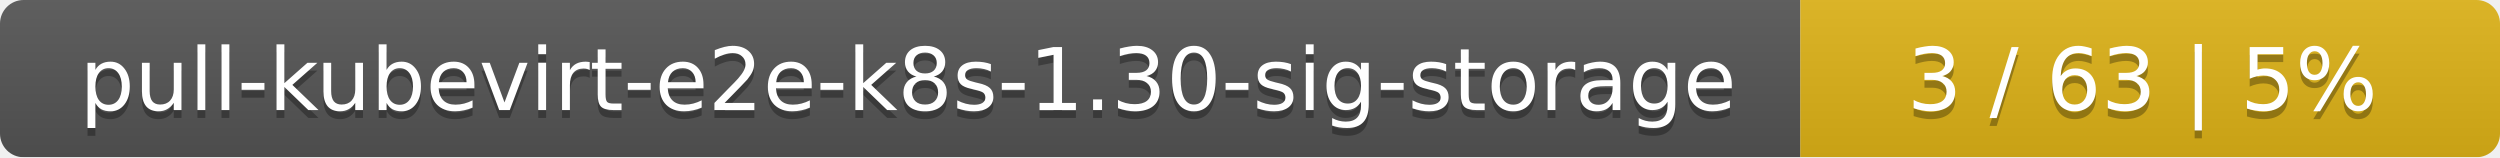
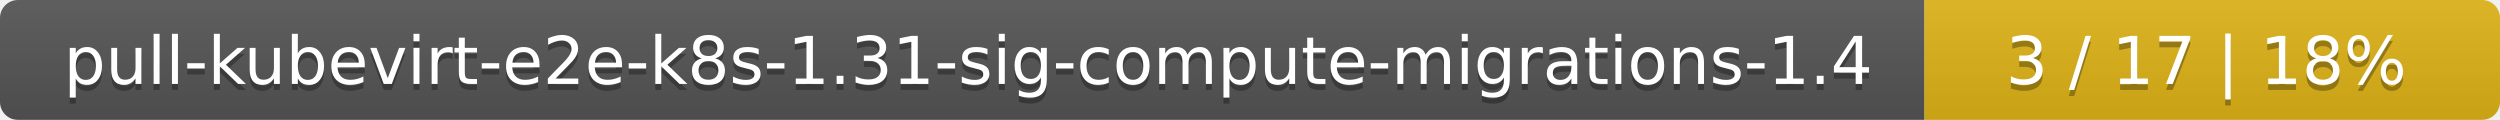
- <svg xmlns="http://www.w3.org/2000/svg" width="318" height="20">
+ <svg xmlns="http://www.w3.org/2000/svg" width="417" height="20">
  <linearGradient id="smooth" x2="0" y2="100%">
    <stop offset="0" stop-color="#bbb" stop-opacity=".1" />
    <stop offset="1" stop-opacity=".1" />
  </linearGradient>
  <mask id="round">
-     <rect width="318" height="20" rx="3" fill="#fff" />
+     <rect width="417" height="20" rx="3" fill="#fff" />
  </mask>
  <g mask="url(#round)">
-     <rect width="229" height="20" fill="#555" />
-     <rect x="229" width="89" height="20" fill="#dfb317" />
-     <rect width="318" height="20" fill="url(#smooth)" />
+     <rect width="321" height="20" fill="#555" />
+     <rect x="321" width="96" height="20" fill="#dfb317" />
+     <rect width="417" height="20" fill="url(#smooth)" />
  </g>
  <g fill="#fff" text-anchor="middle" font-family="DejaVu Sans,Verdana,Geneva,sans-serif" font-size="11">
-     <text x="115.5" y="15" fill="#010101" fill-opacity=".3">pull-kubevirt-e2e-k8s-1.30-sig-storage</text>
-     <text x="115.5" y="14">pull-kubevirt-e2e-k8s-1.30-sig-storage</text>
-     <text x="272.5" y="15" fill="#010101" fill-opacity=".3">3 / 63    |    5%</text>
-     <text x="272.5" y="14">3 / 63    |    5%</text>
+     <text x="161.5" y="15" fill="#010101" fill-opacity=".3">pull-kubevirt-e2e-k8s-1.31-sig-compute-migrations-1.4</text>
+     <text x="161.5" y="14">pull-kubevirt-e2e-k8s-1.31-sig-compute-migrations-1.4</text>
+     <text x="368" y="15" fill="#010101" fill-opacity=".3">3 / 17    |    18%</text>
+     <text x="368" y="14">3 / 17    |    18%</text>
  </g>
</svg>
